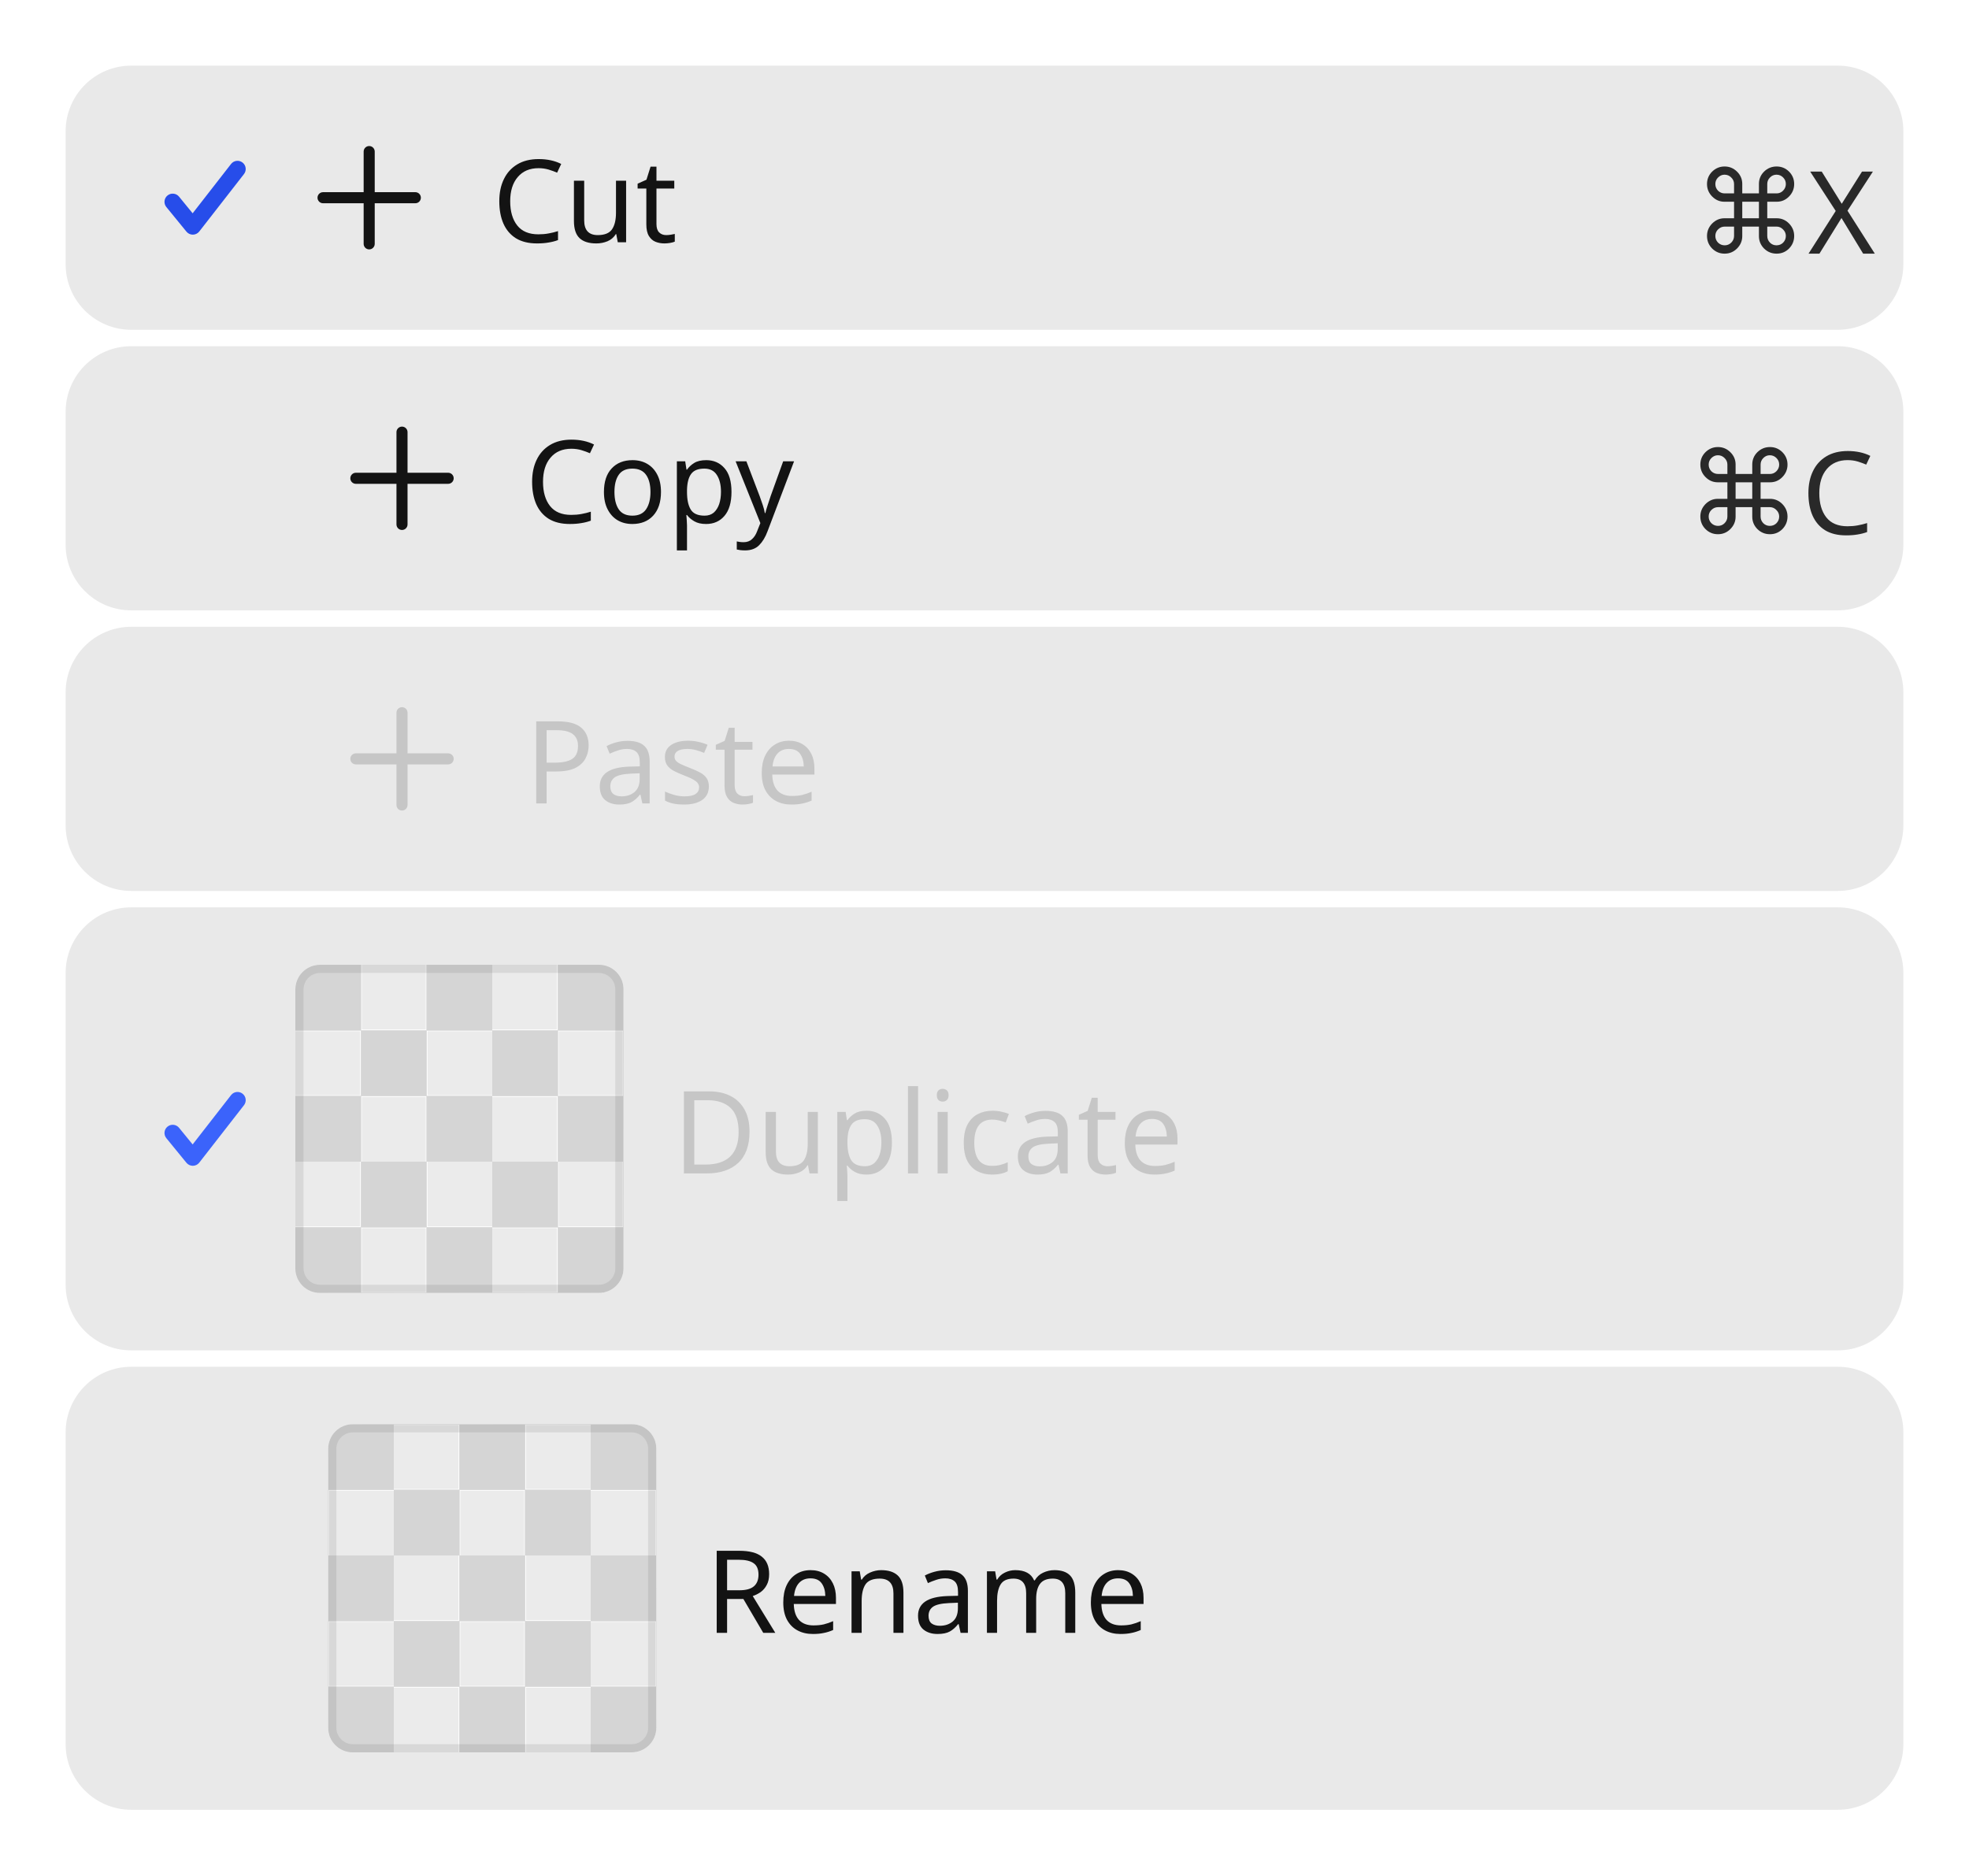
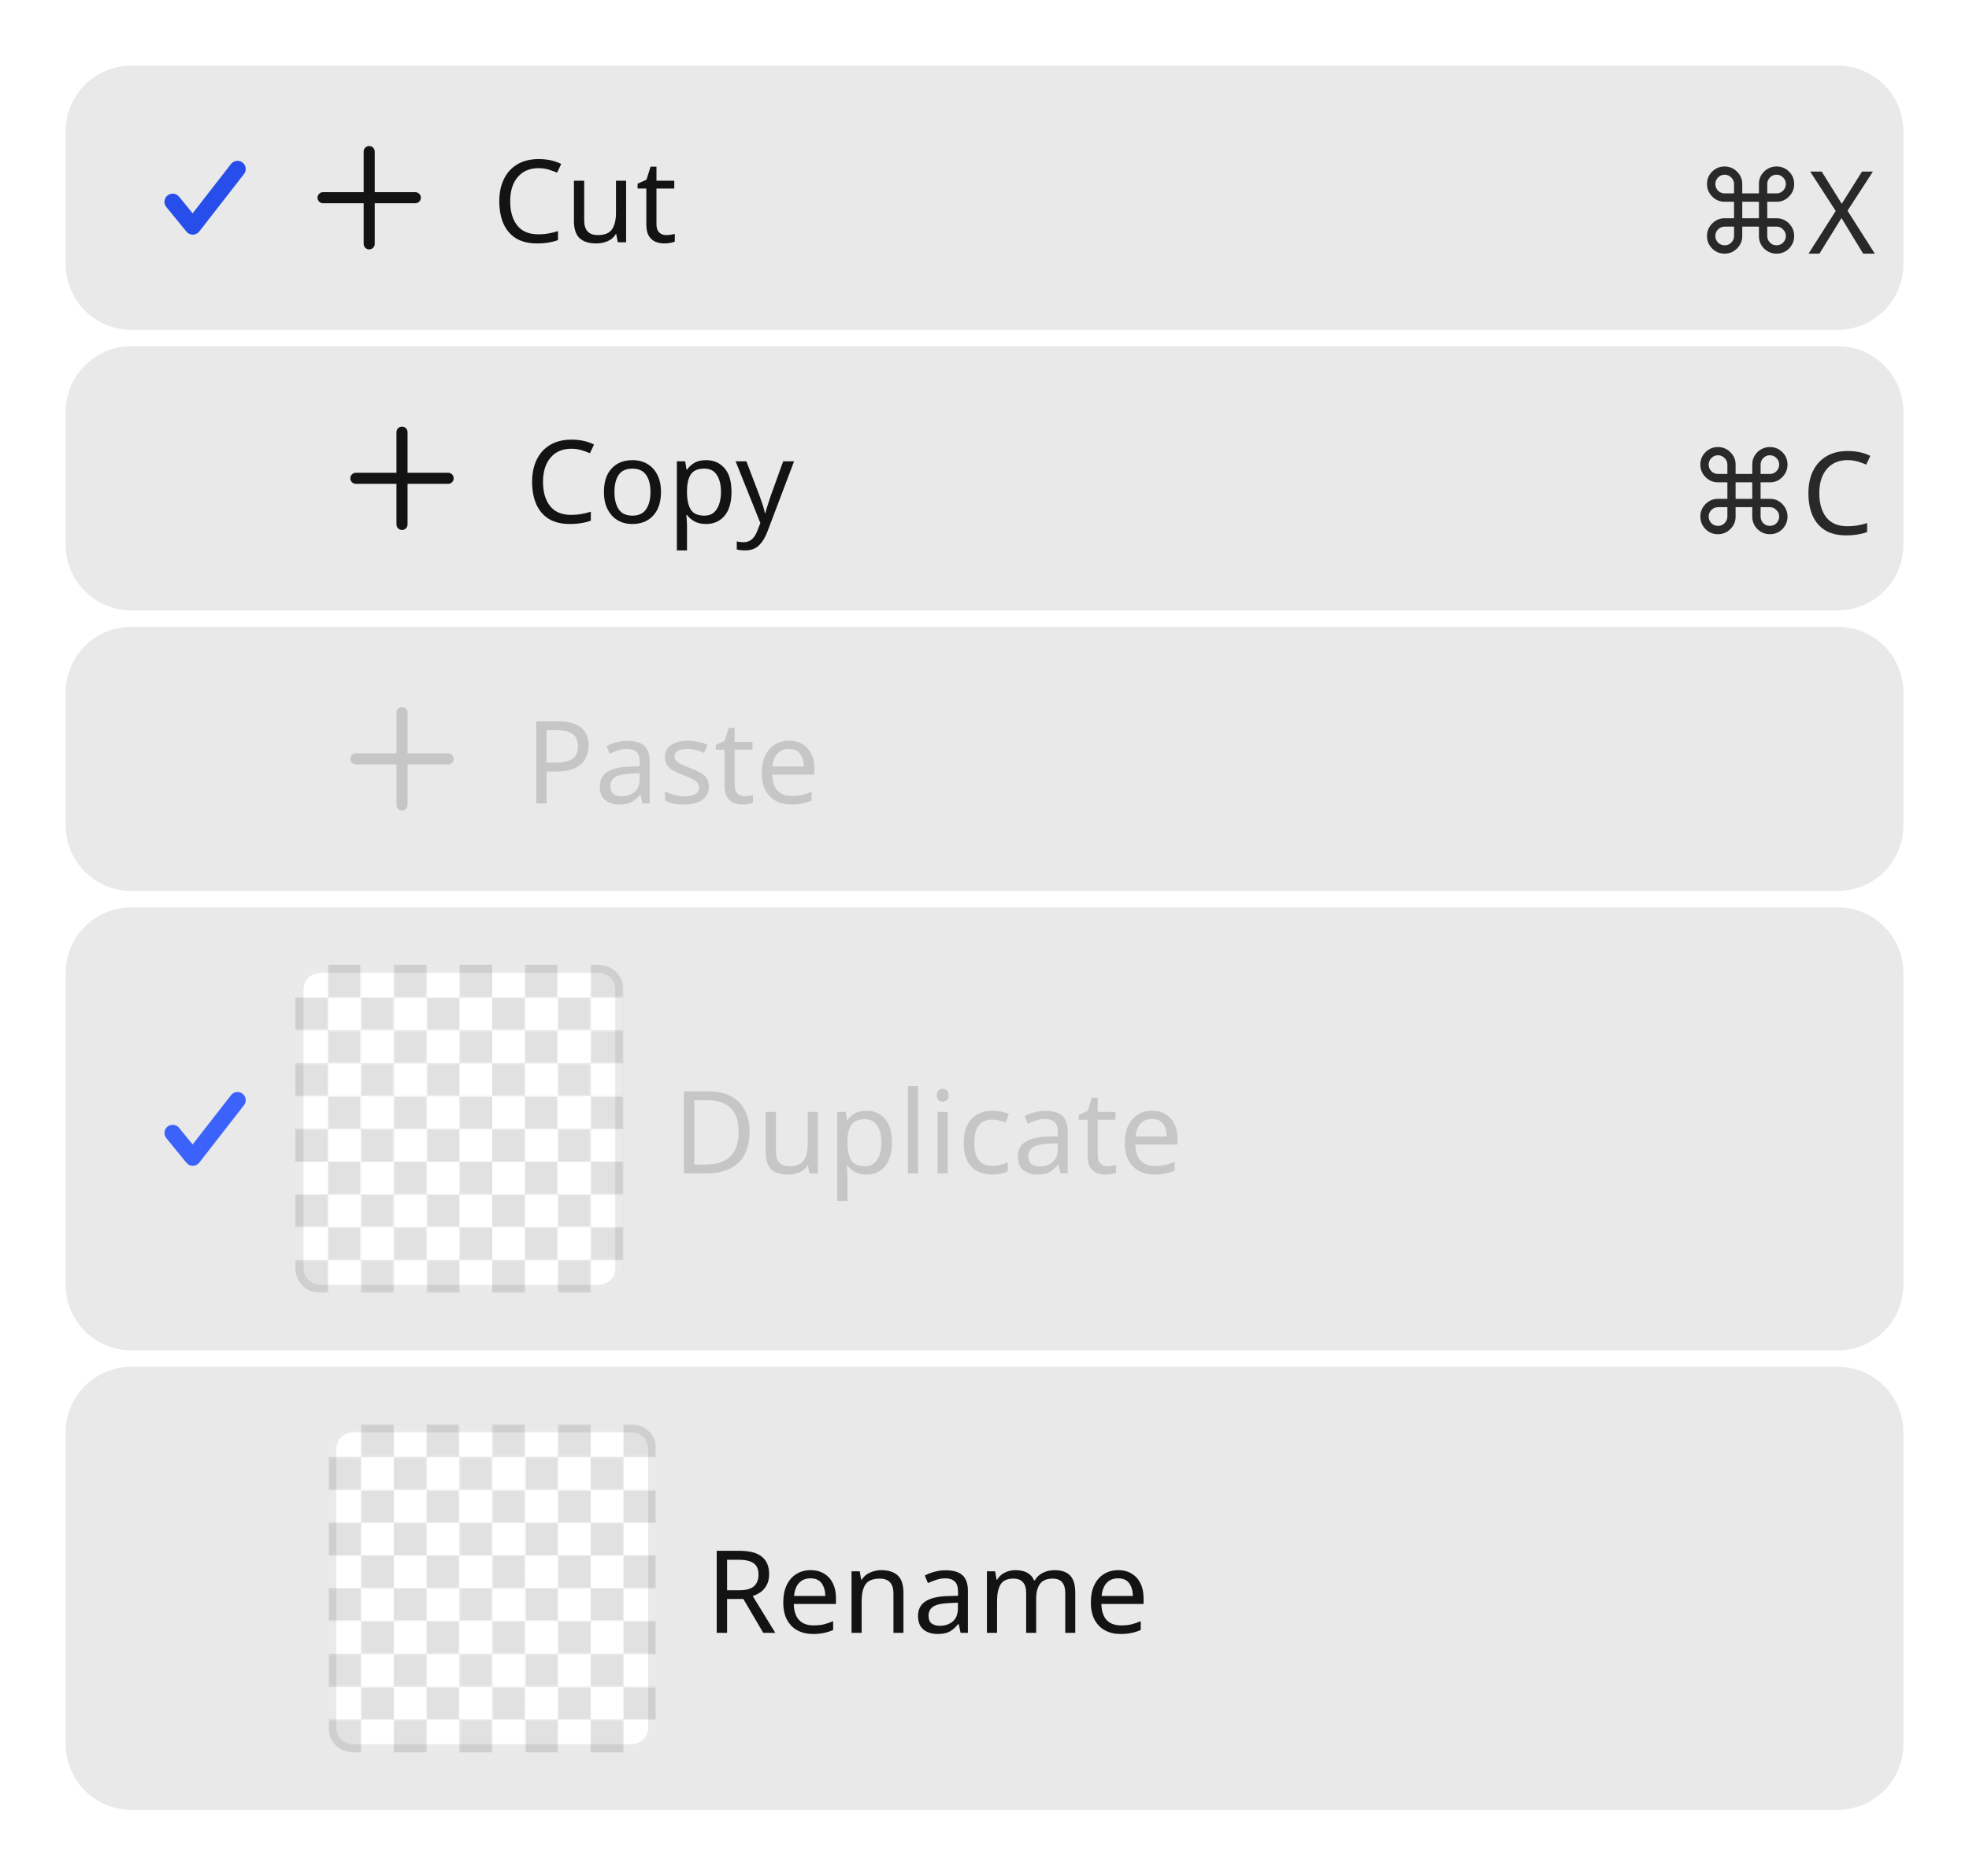
<svg xmlns="http://www.w3.org/2000/svg" width="240" height="228.6" viewBox="0 0 240 228.6">
  <rect data-part="container" data-tokens="gap=spacing-50" x="8" y="8" width="224" height="212.6" rx="0" fill="none" />
  <rect data-part="menu-item-1" data-tokens="height=base-height-medium;paddingInlineStart=base-padding-horizontal-medium;paddingInlineEnd=base-padding-horizontal-medium;paddingBlockStart=base-padding-vertical-medium;paddingBlockEnd=base-padding-vertical-medium;gap=base-gap-medium;cornerRadius=corner-radius-500;fill=menu-item-background-color-keyboard-focus" x="8" y="8" width="224" height="32.2" rx="8" fill="rgb(233, 233, 233)" />
  <g data-part="menu-item-1.checkmark" data-tokens="color=accent-content-color-key-focus;width=ui-icon-medium;height=ui-icon-medium">
    <rect x="20" y="19.1" width="10" height="10" fill="none" />
    <g transform="translate(20 19.1) scale(1)">
      <path d="m3.5,9.503c-.3,0-.584-.135-.774-.367L.275,6.136c-.35-.428-.286-1.058.142-1.407.428-.351,1.059-.286,1.407.142l1.657,2.029L8.161.889c.339-.436.967-.517,1.403-.175.436.339.514.968.175,1.403l-5.45,7c-.187.24-.473.382-.777.386h-.012Z" fill="rgb(39, 77, 234)" />
    </g>
  </g>
  <g data-part="menu-item-1.icon" data-tokens="color=neutral-content-color-key-focus;width=workflow-icon-medium;height=workflow-icon-medium">
    <rect x="36" y="15.1" width="18" height="18" fill="none" />
    <g transform="translate(36 15.1) scale(0.9)">
      <path d="m16.25,9.25h-5.5V3.75c0-.414-.336-.75-.75-.75s-.75.336-.75.75v5.5H3.75c-.414,0-.75.336-.75.75s.336.75.75.75h5.5v5.5c0,.414.336.75.75.75s.75-.336.75-.75v-5.5h5.5c.414,0,.75-.336.75-.75s-.336-.75-.75-.75Z" fill="rgb(19, 19, 19)" />
    </g>
  </g>
  <text data-part="menu-item-1.label" data-tokens="color=neutral-content-color-key-focus;fontSize=font-size-100;fontWeight=medium-font-weight;fontFamily=default-font-family;lineHeight=line-height-100" x="60" y="24.1" font-family="'Adobe Clean Spectrum VF', 'Adobe Clean Spectrum VF', adobe-clean-spectrum-vf, 'Adobe Clean', 'Source Sans 3', sans-serif" font-size="14" font-weight="500" dominant-baseline="central" fill="rgb(19, 19, 19)">Cut</text>
  <text data-part="menu-item-1.value" data-tokens="color=neutral-subdued-content-color-key-focus;fontSize=font-size-100;fontWeight=regular-font-weight;fontFamily=default-font-family" x="206.378" y="24.1" font-family="'Adobe Clean Spectrum VF', 'Adobe Clean Spectrum VF', adobe-clean-spectrum-vf, 'Adobe Clean', 'Source Sans 3', sans-serif" font-size="14" font-weight="400" dominant-baseline="central" fill="rgb(41, 41, 41)">⌘X</text>
  <rect data-part="menu-item-2" data-tokens="height=base-height-medium;paddingInlineStart=menu-item-edge-to-content-not-selected-medium;paddingInlineEnd=base-padding-horizontal-medium;paddingBlockStart=base-padding-vertical-medium;paddingBlockEnd=base-padding-vertical-medium;gap=base-gap-medium;cornerRadius=corner-radius-500;fill=menu-item-background-color-keyboard-focus" x="8" y="42.2" width="224" height="32.2" rx="8" fill="rgb(233, 233, 233)" />
  <g data-part="menu-item-2.icon" data-tokens="color=neutral-content-color-key-focus;width=workflow-icon-medium;height=workflow-icon-medium">
    <rect x="40" y="49.3" width="18" height="18" fill="none" />
    <g transform="translate(40 49.3) scale(0.9)">
      <path d="m16.25,9.25h-5.5V3.75c0-.414-.336-.75-.75-.75s-.75.336-.75.75v5.5H3.75c-.414,0-.75.336-.75.75s.336.75.75.75h5.5v5.5c0,.414.336.75.75.75s.75-.336.75-.75v-5.5h5.5c.414,0,.75-.336.75-.75s-.336-.75-.75-.75Z" fill="rgb(19, 19, 19)" />
    </g>
  </g>
  <text data-part="menu-item-2.label" data-tokens="color=neutral-content-color-key-focus;fontSize=font-size-100;fontWeight=medium-font-weight;fontFamily=default-font-family;lineHeight=line-height-100" x="64" y="58.3" font-family="'Adobe Clean Spectrum VF', 'Adobe Clean Spectrum VF', adobe-clean-spectrum-vf, 'Adobe Clean', 'Source Sans 3', sans-serif" font-size="14" font-weight="500" dominant-baseline="central" fill="rgb(19, 19, 19)">Copy</text>
  <text data-part="menu-item-2.value" data-tokens="color=neutral-subdued-content-color-key-focus;fontSize=font-size-100;fontWeight=regular-font-weight;fontFamily=default-font-family" x="205.566" y="58.3" font-family="'Adobe Clean Spectrum VF', 'Adobe Clean Spectrum VF', adobe-clean-spectrum-vf, 'Adobe Clean', 'Source Sans 3', sans-serif" font-size="14" font-weight="400" dominant-baseline="central" fill="rgb(41, 41, 41)">⌘C</text>
  <rect data-part="menu-item-3" data-tokens="height=base-height-medium;paddingInlineStart=menu-item-edge-to-content-not-selected-medium;paddingInlineEnd=base-padding-horizontal-medium;paddingBlockStart=base-padding-vertical-medium;paddingBlockEnd=base-padding-vertical-medium;gap=base-gap-medium;cornerRadius=corner-radius-500;fill=menu-item-background-color-disabled" x="8" y="76.4" width="224" height="32.2" rx="8" fill="rgb(233, 233, 233)" />
  <g data-part="menu-item-3.icon" data-tokens="color=disabled-content-color;width=workflow-icon-medium;height=workflow-icon-medium">
    <rect x="40" y="83.5" width="18" height="18" fill="none" />
    <g transform="translate(40 83.5) scale(0.9)">
      <path d="m16.25,9.25h-5.5V3.75c0-.414-.336-.75-.75-.75s-.75.336-.75.75v5.5H3.75c-.414,0-.75.336-.75.75s.336.75.75.75h5.5v5.5c0,.414.336.75.75.75s.75-.336.75-.75v-5.5h5.5c.414,0,.75-.336.75-.75s-.336-.75-.75-.75Z" fill="rgb(198, 198, 198)" />
    </g>
  </g>
  <text data-part="menu-item-3.label" data-tokens="color=disabled-content-color;fontSize=font-size-100;fontWeight=medium-font-weight;fontFamily=default-font-family;lineHeight=line-height-100" x="64" y="92.5" font-family="'Adobe Clean Spectrum VF', 'Adobe Clean Spectrum VF', adobe-clean-spectrum-vf, 'Adobe Clean', 'Source Sans 3', sans-serif" font-size="14" font-weight="500" dominant-baseline="central" fill="rgb(198, 198, 198)">Paste</text>
  <rect data-part="menu-item-4" data-tokens="height=base-height-medium;paddingInlineStart=base-padding-horizontal-medium;paddingInlineEnd=base-padding-horizontal-medium;paddingBlockStart=base-padding-vertical-medium;paddingBlockEnd=base-padding-vertical-medium;gap=base-gap-medium;cornerRadius=corner-radius-500;fill=menu-item-background-color-disabled" x="8" y="110.6" width="224" height="54" rx="8" fill="rgb(233, 233, 233)" />
  <g data-part="menu-item-4.checkmark" data-tokens="color=accent-content-color-default;width=ui-icon-medium;height=ui-icon-medium">
    <rect x="20" y="132.6" width="10" height="10" fill="none" />
    <g transform="translate(20 132.6) scale(1)">
      <path d="m3.5,9.503c-.3,0-.584-.135-.774-.367L.275,6.136c-.35-.428-.286-1.058.142-1.407.428-.351,1.059-.286,1.407.142l1.657,2.029L8.161.889c.339-.436.967-.517,1.403-.175.436.339.514.968.175,1.403l-5.45,7c-.187.24-.473.382-.777.386h-.012Z" fill="rgb(59, 99, 251)" />
    </g>
  </g>
  <text data-part="menu-item-4.label" data-tokens="color=disabled-content-color;fontSize=font-size-100;fontWeight=medium-font-weight;fontFamily=default-font-family;lineHeight=line-height-100" x="82" y="137.6" font-family="'Adobe Clean Spectrum VF', 'Adobe Clean Spectrum VF', adobe-clean-spectrum-vf, 'Adobe Clean', 'Source Sans 3', sans-serif" font-size="14" font-weight="500" dominant-baseline="central" fill="rgb(198, 198, 198)">Duplicate</text>
  <rect data-part="menu-item-4.thumbnail" data-tokens="stroke=color-gray-800-light;strokeWidth=border-width-100;strokeOpacity=thumbnail-border-opacity;width=visual-size-500;height=visual-size-500;cornerRadius=corner-radius-75;opacity=opacity" x="36" y="117.6" width="40" height="40" rx="3" fill="none" />
  <defs>
    <pattern id="pattern-rgb_28_225_2c__20_225_2c__20_225_29__7c_4_7c_36_7c_117_2e_60000000000001" x="36" y="117.6" width="8" height="8" patternUnits="userSpaceOnUse">
      <rect x="4" width="4" height="4" fill="rgb(225, 225, 225)" />
      <rect y="4" width="4" height="4" fill="rgb(225, 225, 225)" />
    </pattern>
  </defs>
  <rect data-part="menu-item-4.thumbnail.opacity-checkerboard" data-tokens="fill=opacity-checkerboard-square-light;patternFill=opacity-checkerboard-square-dark;patternSize=opacity-checkerboard-square-size-small" x="36" y="117.6" width="40" height="40" rx="3" fill="rgb(255, 255, 255)" />
  <rect x="36" y="117.6" width="40" height="40" rx="3" fill="url(#pattern-rgb_28_225_2c__20_225_2c__20_225_29__7c_4_7c_36_7c_117_2e_60000000000001)" />
-   <defs>
-     <pattern id="pattern-_23_ebebeb_7c_8_7c_36_7c_117_2e_60000000000001" x="36" y="117.6" width="16" height="16" patternUnits="userSpaceOnUse">
-       <rect x="8" width="8" height="8" fill="#ebebeb" />
-       <rect y="8" width="8" height="8" fill="#ebebeb" />
-     </pattern>
-   </defs>
-   <rect data-part="menu-item-4.thumbnail.image" data-tokens="height=visual-size-500;cornerRadius=corner-radius-75" x="36" y="117.6" width="40" height="40" rx="3" fill="#d5d5d5" />
-   <rect x="36" y="117.6" width="40" height="40" rx="3" fill="url(#pattern-_23_ebebeb_7c_8_7c_36_7c_117_2e_60000000000001)" />
  <rect data-part="menu-item-4.thumbnail.container.border" data-tokens="" x="36.5" y="118.1" width="39" height="39" rx="2.5" fill="none" stroke="rgb(41, 41, 41)" stroke-width="1" stroke-opacity="0.1" />
  <rect data-part="menu-item-5" data-tokens="height=base-height-medium;paddingInlineStart=menu-item-edge-to-content-not-selected-medium;paddingInlineEnd=base-padding-horizontal-medium;paddingBlockStart=base-padding-vertical-medium;paddingBlockEnd=base-padding-vertical-medium;gap=base-gap-medium;cornerRadius=corner-radius-500;fill=menu-item-background-color-keyboard-focus" x="8" y="166.6" width="224" height="54" rx="8" fill="rgb(233, 233, 233)" />
  <text data-part="menu-item-5.label" data-tokens="color=neutral-content-color-key-focus;fontSize=font-size-100;fontWeight=medium-font-weight;fontFamily=default-font-family;lineHeight=line-height-100" x="86" y="193.6" font-family="'Adobe Clean Spectrum VF', 'Adobe Clean Spectrum VF', adobe-clean-spectrum-vf, 'Adobe Clean', 'Source Sans 3', sans-serif" font-size="14" font-weight="500" dominant-baseline="central" fill="rgb(19, 19, 19)">Rename</text>
  <rect data-part="menu-item-5.thumbnail" data-tokens="stroke=color-gray-800-light;strokeWidth=border-width-100;strokeOpacity=thumbnail-border-opacity;width=visual-size-500;height=visual-size-500;cornerRadius=corner-radius-75" x="40" y="173.6" width="40" height="40" rx="3" fill="none" />
  <defs>
    <pattern id="pattern-rgb_28_225_2c__20_225_2c__20_225_29__7c_4_7c_40_7c_173_2e_60000000000002" x="40" y="173.6" width="8" height="8" patternUnits="userSpaceOnUse">
      <rect x="4" width="4" height="4" fill="rgb(225, 225, 225)" />
      <rect y="4" width="4" height="4" fill="rgb(225, 225, 225)" />
    </pattern>
  </defs>
  <rect data-part="menu-item-5.thumbnail.opacity-checkerboard" data-tokens="fill=opacity-checkerboard-square-light;patternFill=opacity-checkerboard-square-dark;patternSize=opacity-checkerboard-square-size-small" x="40" y="173.6" width="40" height="40" rx="3" fill="rgb(255, 255, 255)" />
  <rect x="40" y="173.6" width="40" height="40" rx="3" fill="url(#pattern-rgb_28_225_2c__20_225_2c__20_225_29__7c_4_7c_40_7c_173_2e_60000000000002)" />
-   <defs>
-     <pattern id="pattern-_23_ebebeb_7c_8_7c_40_7c_173_2e_60000000000002" x="40" y="173.6" width="16" height="16" patternUnits="userSpaceOnUse">
-       <rect x="8" width="8" height="8" fill="#ebebeb" />
-       <rect y="8" width="8" height="8" fill="#ebebeb" />
-     </pattern>
-   </defs>
-   <rect data-part="menu-item-5.thumbnail.image" data-tokens="height=visual-size-500;cornerRadius=corner-radius-75" x="40" y="173.6" width="40" height="40" rx="3" fill="#d5d5d5" />
-   <rect x="40" y="173.6" width="40" height="40" rx="3" fill="url(#pattern-_23_ebebeb_7c_8_7c_40_7c_173_2e_60000000000002)" />
  <rect data-part="menu-item-5.thumbnail.container.border" data-tokens="" x="40.5" y="174.1" width="39" height="39" rx="2.5" fill="none" stroke="rgb(41, 41, 41)" stroke-width="1" stroke-opacity="0.1" />
</svg>
